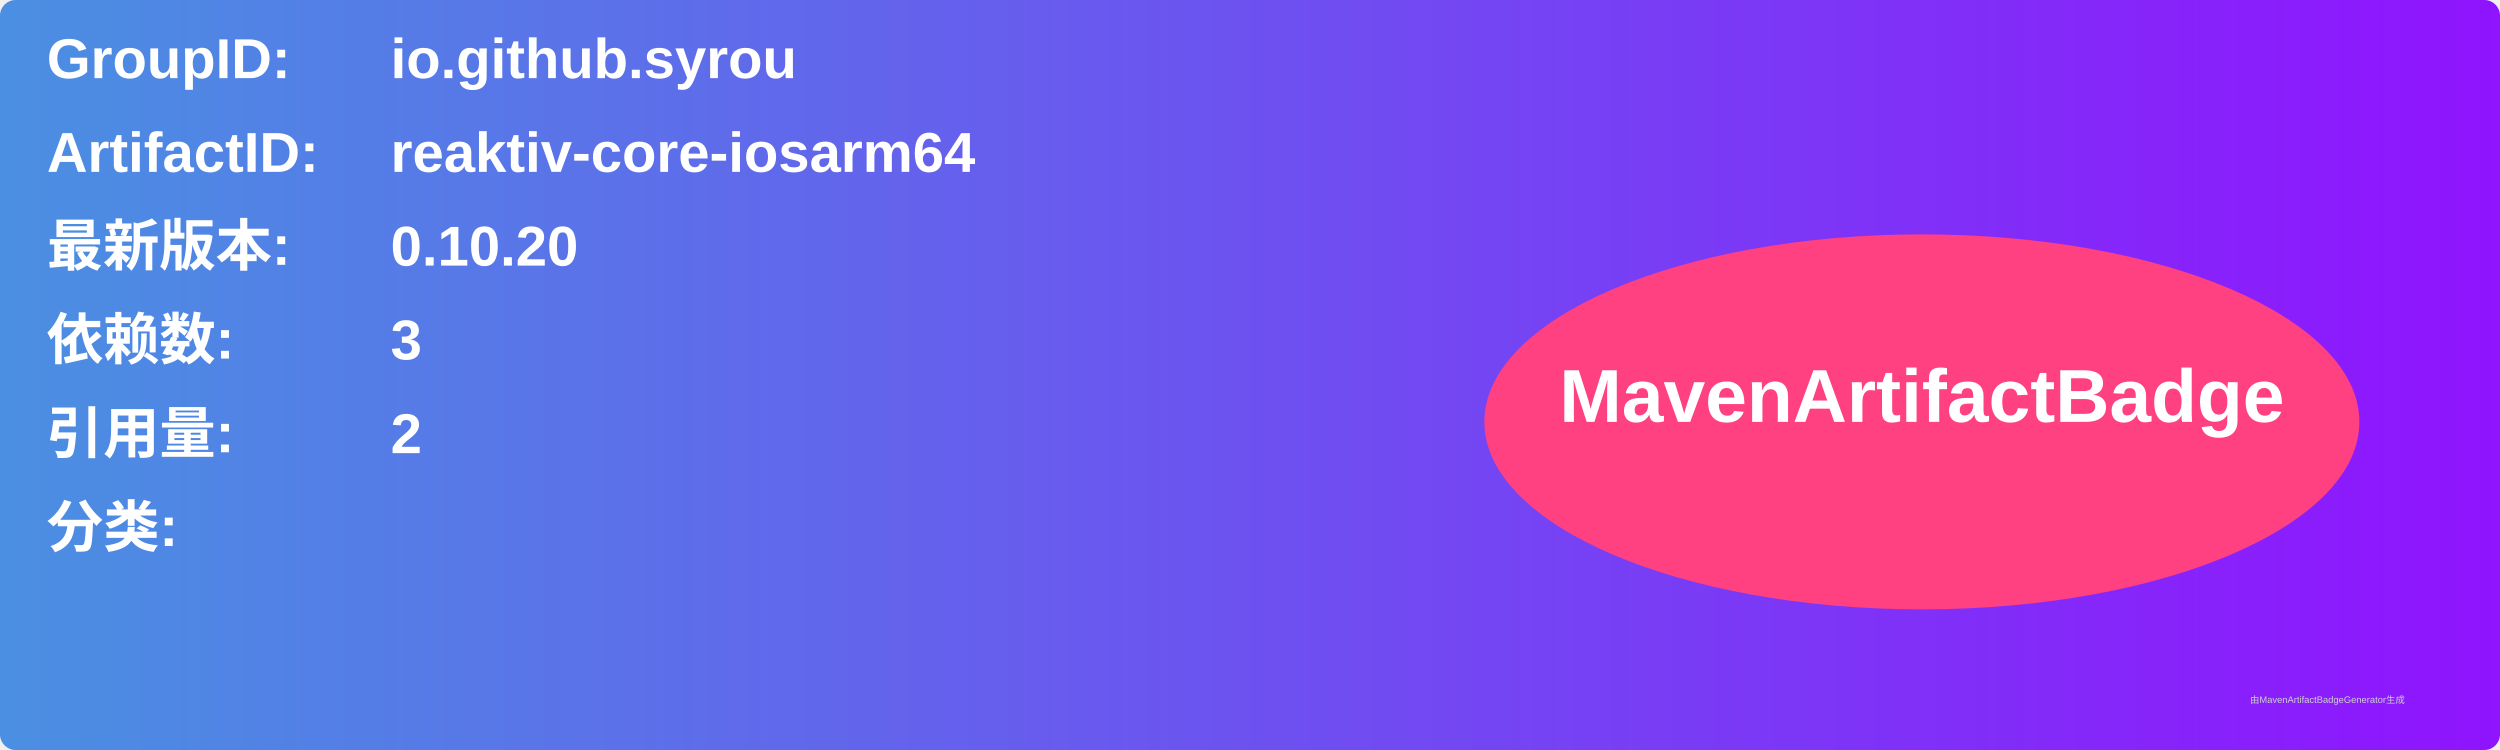
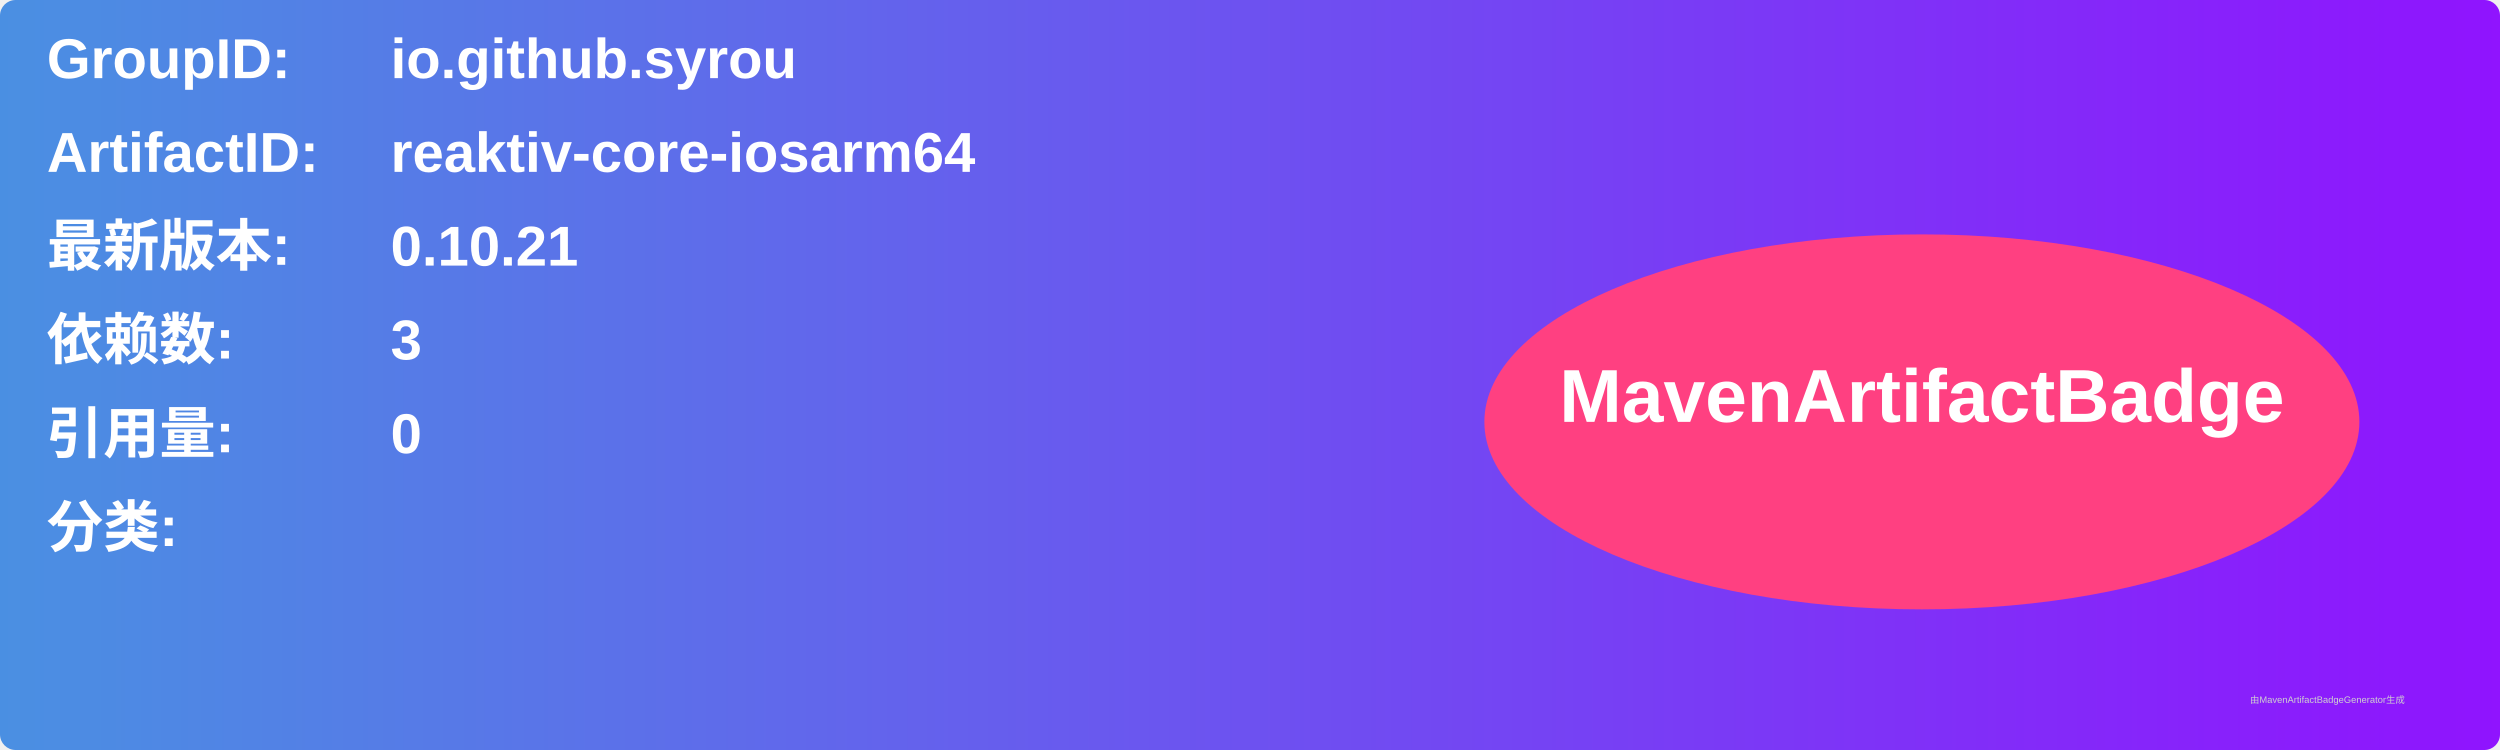
<svg xmlns="http://www.w3.org/2000/svg" width="800" height="240" viewBox="0 0 800 240">
  <linearGradient id="grad" x1="0%" y1="0%" x2="100%" y2="0%">
    <stop offset="0%" stop-color="#4a90e2" />
    <stop offset="100%" stop-color="#9013fe" />
  </linearGradient>
  <rect width="100%" height="100%" rx="5" ry="5" fill="url(#grad)" />
  <g transform="translate(15, 15)">
    <text x="0" y="10" font-family="Arial" font-size="18" fill="white" font-weight="bold" width="260">GroupID:</text>
    <text x="110" y="10" font-family="Arial" font-size="18" fill="white" font-weight="bold" width="460">io.github.syrou</text>
    <text x="0" y="40" font-family="Arial" font-size="18" fill="white" font-weight="bold" width="260">ArtifactID:</text>
    <text x="110" y="40" font-family="Arial" font-size="18" fill="white" font-weight="bold" width="460">reaktiv-core-iosarm64</text>
    <text x="0" y="70" font-family="Arial" font-size="18" fill="white" font-weight="bold">最新版本:</text>
    <text x="110" y="70" font-family="Arial" font-size="18" fill="white" font-weight="bold">
-       <tspan font-weight="bold">0.10.20</tspan>
+       <tspan font-weight="bold">0.10.21</tspan>
    </text>
    <text x="0" y="100" font-family="Arial" font-size="18" fill="white" font-weight="bold">依赖数: </text>
    <text x="110" y="100" font-family="Arial" font-size="18" fill="white">
      <tspan font-weight="bold">3</tspan>
    </text>
    <text x="0" y="130" font-family="Arial" font-size="18" fill="white" font-weight="bold">引用量: </text>
    <text x="110" y="130" font-family="Arial" font-size="18" fill="white">
-       <tspan font-weight="bold">2</tspan>
+       <tspan font-weight="bold">0</tspan>
    </text>
    <text x="0" y="160" font-family="Arial" font-size="18" fill="white" font-weight="bold">分类:</text>
    <text x="10" y="190" font-family="Arial" font-size="10" fill="white">
      <tspan font-weight="bold" />
    </text>
    <ellipse cx="600" cy="120" rx="140" ry="60" fill="#ff4081" />
    <text x="600" y="120" text-anchor="middle" font-family="Arial" font-size="24" fill="white" font-weight="bold">MavenArtifactBadge</text>
  </g>
  <text x="720" y="225" font-family="Arial" font-size="3" fill="#d0d0d0">由MavenArtifactBadgeGenerator生成</text>
</svg>
